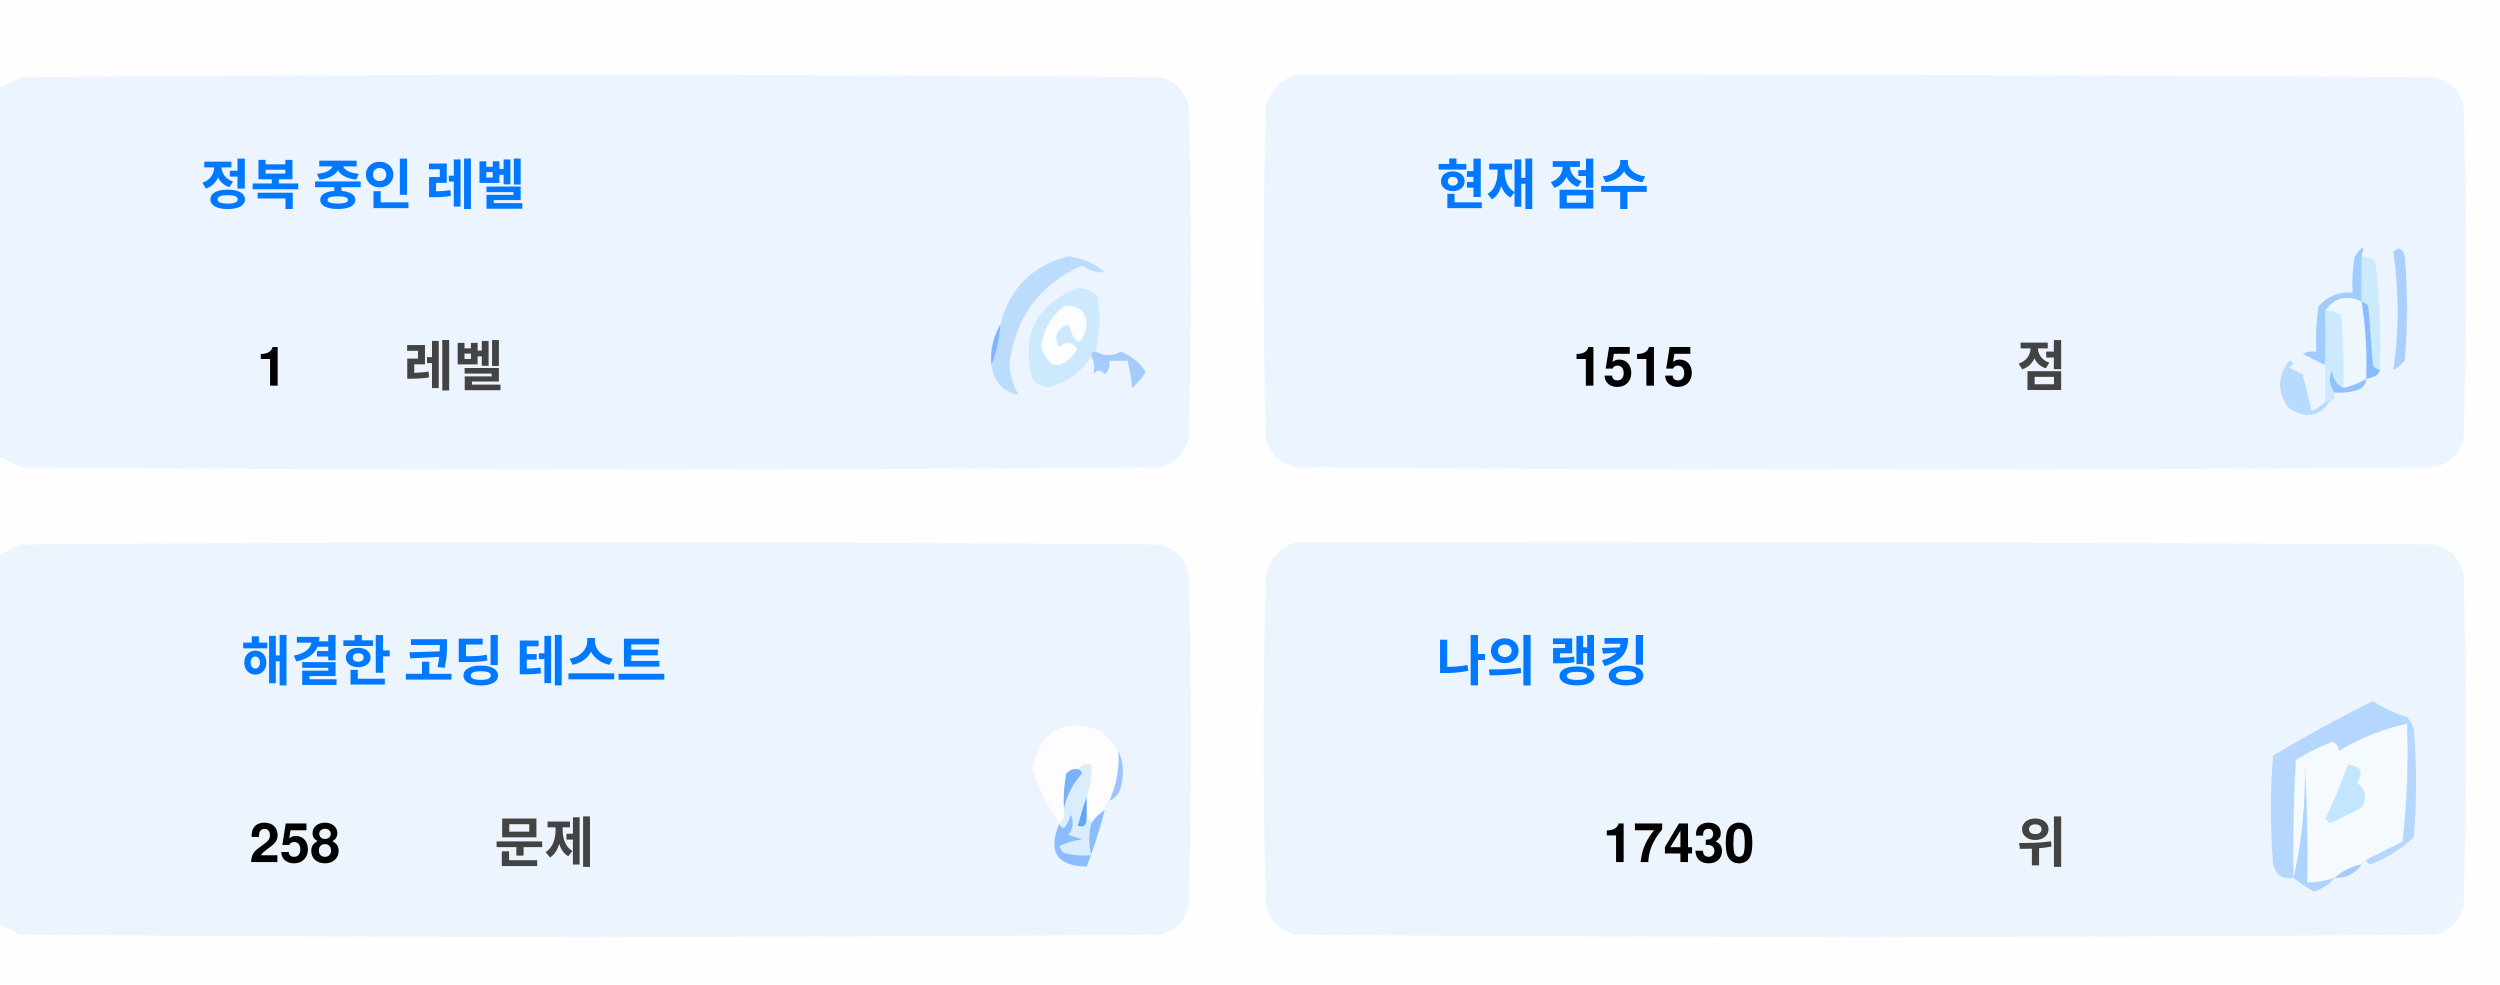
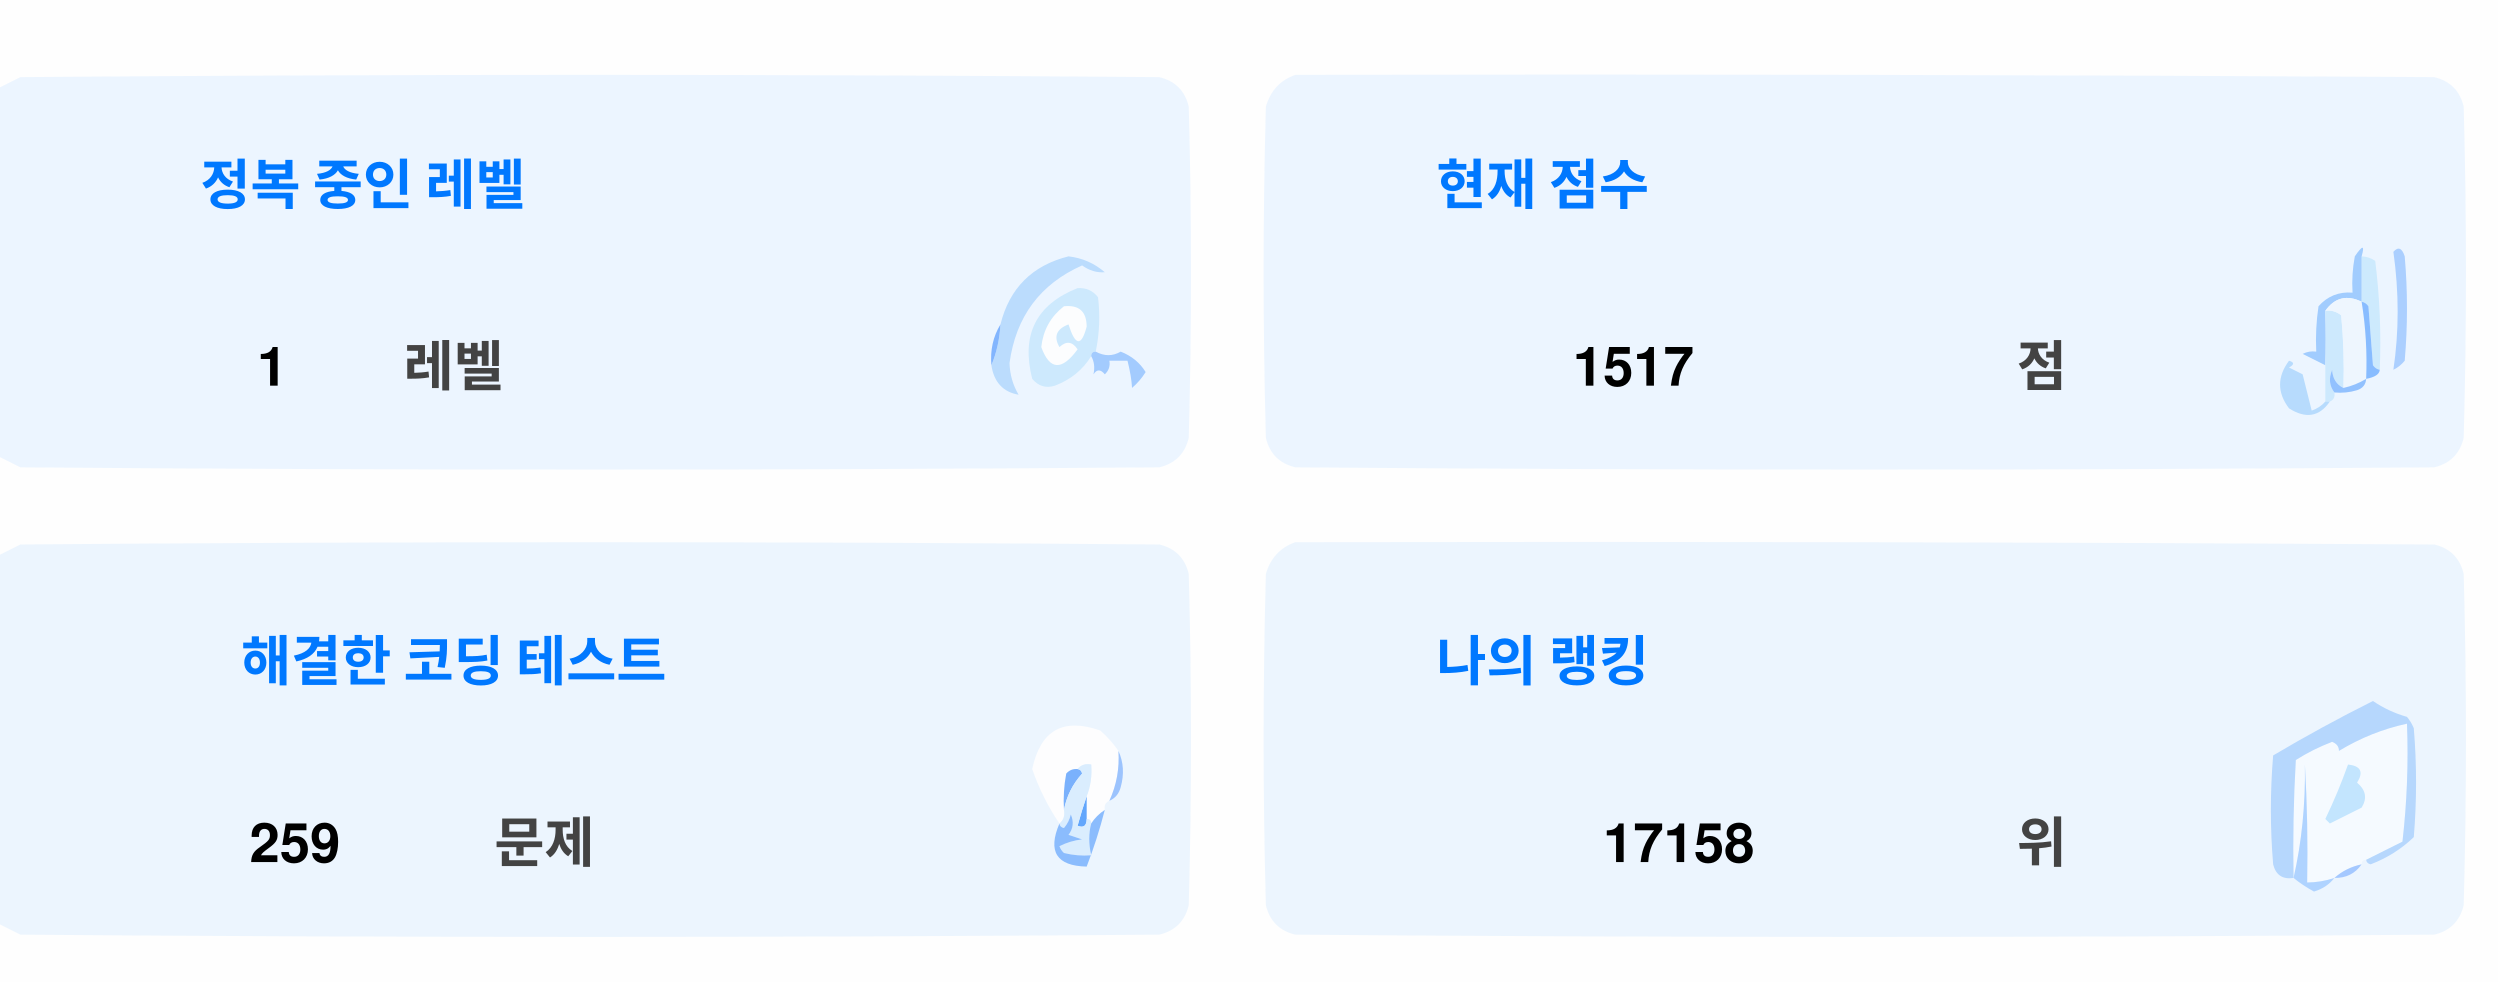
<svg xmlns="http://www.w3.org/2000/svg" version="1.1" width="551px" height="217px" style="shape-rendering:geometricPrecision; text-rendering:geometricPrecision; image-rendering:optimizeQuality; fill-rule:evenodd; clip-rule:evenodd">
  <style>.title {fill: #434343;font-size: 1rem;line-height: 1.5rem;font-weight: bold;font-family: -apple-system, BlinkMacSystemFont, Segoe UI, Helvetica, Arial, sans-serif, Apple Color Emoji, Segoe UI Emoji;}.desc {fill: #434343;font-size: 2.5rem;font-weight: bold;line-height: 1.5rem;font-family: -apple-system, BlinkMacSystemFont, Segoe UI, Helvetica, Arial, sans-serif, Apple Color Emoji, Segoe UI Emoji;}.desc-2 {fill: #434343;font-size: 1rem;font-weight: bold;line-height: 1.5rem;font-family: -apple-system, BlinkMacSystemFont, Segoe UI, Helvetica, Arial, sans-serif, Apple Color Emoji, Segoe UI Emoji;}.text, .desc {animation: twinkling 4s ease-in-out infinite;}@keyframes twinkling {40% { opacity: 1; }50% { opacity: 0.5; }60% { opacity: 1; }70% { opacity: 0.5; }80% { opacity: 1; }}</style>
  <g>
    <path style="opacity:1" fill="#fefefe" d="M -0.5,-0.5 C 183.167,-0.5 366.833,-0.5 550.5,-0.5C 550.5,71.833 550.5,144.167 550.5,216.5C 366.833,216.5 183.167,216.5 -0.5,216.5C -0.5,212.167 -0.5,207.833 -0.5,203.5C 1.14,204.32 2.807,205.153 4.5,206C 88.167,206.667 171.833,206.667 255.5,206C 259,205.167 261.167,203 262,199.5C 262.667,175.167 262.667,150.833 262,126.5C 261.167,123 259,120.833 255.5,120C 171.833,119.333 88.167,119.333 4.5,120C 2.807,120.847 1.14,121.68 -0.5,122.5C -0.5,115.167 -0.5,107.833 -0.5,100.5C 1.14,101.32 2.807,102.153 4.5,103C 88.167,103.667 171.833,103.667 255.5,103C 259,102.167 261.167,100 262,96.5C 262.667,72.167 262.667,47.833 262,23.5C 261.167,20 259,17.833 255.5,17C 171.833,16.333 88.167,16.333 4.5,17C 2.807,17.847 1.14,18.68 -0.5,19.5C -0.5,12.833 -0.5,6.167 -0.5,-0.5 Z" />
  </g>
  <g>
    <path style="opacity:1" fill="#ecf5ff" d="M -0.5,100.5 C -0.5,73.5 -0.5,46.5 -0.5,19.5C 1.14,18.68 2.807,17.847 4.5,17C 88.167,16.333 171.833,16.333 255.5,17C 259,17.833 261.167,20 262,23.5C 262.667,47.833 262.667,72.167 262,96.5C 261.167,100 259,102.167 255.5,103C 171.833,103.667 88.167,103.667 4.5,103C 2.807,102.153 1.14,101.32 -0.5,100.5 Z" />
  </g>
  <g>
    <path style="opacity:1" fill="#ecf5ff" d="M 285.5,16.5 C 369.167,16.333 452.834,16.5 536.5,17C 540,17.833 542.167,20 543,23.5C 543.667,47.833 543.667,72.167 543,96.5C 542.167,100 540,102.167 536.5,103C 452.833,103.667 369.167,103.667 285.5,103C 282,102.167 279.833,100 279,96.5C 278.333,72.167 278.333,47.833 279,23.5C 280.018,19.985 282.185,17.652 285.5,16.5 Z" />
  </g>
  <g>
    <path style="opacity:1" fill="#cdeafd" d="M 520.5,56.5 C 521.583,56.539 522.583,56.873 523.5,57.5C 524.498,65.472 524.831,73.472 524.5,81.5C 523.883,81.389 523.383,81.056 523,80.5C 522.667,76.167 522.333,71.833 522,67.5C 521.617,66.944 521.117,66.611 520.5,66.5C 520.5,63.167 520.5,59.833 520.5,56.5 Z" />
  </g>
  <g>
    <path style="opacity:1" fill="#abcfff" d="M 527.5,55.5 C 528.566,54.308 529.399,54.641 530,56.5C 530.667,64.167 530.667,71.833 530,79.5C 529.311,80.357 528.478,81.023 527.5,81.5C 528.758,73.08 528.758,64.414 527.5,55.5 Z" />
  </g>
  <g>
    <path style="opacity:1" fill="#bbdcfd" d="M 218.5,80.5 C 219.657,77.727 220.324,74.727 220.5,71.5C 222.49,63.51 227.49,58.51 235.5,56.5C 238.528,56.847 241.194,58.014 243.5,60C 241.744,60.141 240.078,59.641 238.5,58.5C 229.247,62.607 223.914,69.773 222.5,80C 222.565,82.526 223.232,84.859 224.5,87C 221.07,86.397 219.07,84.231 218.5,80.5 Z" />
  </g>
  <g>
    <path style="opacity:1" fill="#cde9fd" d="M 241.5,77.5 C 240.833,77.5 240.5,77.833 240.5,78.5C 238.628,81.529 235.961,83.695 232.5,85C 230.536,85.624 228.869,85.124 227.5,83.5C 225.021,73.791 228.354,67.124 237.5,63.5C 239.374,63.39 240.874,64.056 242,65.5C 242.497,69.524 242.331,73.524 241.5,77.5 Z" />
  </g>
  <g>
    <path style="opacity:1" fill="#fcfdfe" d="M 234.5,67.5 C 237.826,67.162 239.493,68.662 239.5,72C 238.334,76.434 237,76.267 235.5,71.5C 232.832,72.515 232.166,74.182 233.5,76.5C 235.017,75.089 236.351,75.256 237.5,77C 234.006,81.771 231.34,81.605 229.5,76.5C 229.904,72.771 231.571,69.771 234.5,67.5 Z" />
  </g>
  <g>
    <path style="opacity:1" fill="#a1ccfe" d="M 520.5,56.5 C 520.5,59.833 520.5,63.167 520.5,66.5C 517.238,64.922 514.572,65.589 512.5,68.5C 512.617,72.81 512.617,76.81 512.5,80.5C 510.86,79.68 509.193,78.847 507.5,78C 508.448,77.517 509.448,77.35 510.5,77.5C 510.335,74.15 510.502,70.817 511,67.5C 512.995,65.253 515.495,64.253 518.5,64.5C 518.336,61.813 518.503,59.146 519,56.5C 520.731,53.969 521.231,53.969 520.5,56.5 Z" />
  </g>
  <g>
    <path style="opacity:1" fill="#cde9fd" d="M 512.5,68.5 C 513.822,68.33 514.989,68.663 516,69.5C 516.499,74.823 516.666,80.156 516.5,85.5C 514.955,84.77 514.122,83.437 514,81.5C 513.22,83.387 513.387,85.054 514.5,86.5C 514.672,87.492 514.338,88.158 513.5,88.5C 513.167,88.5 512.833,88.5 512.5,88.5C 512.5,85.833 512.5,83.167 512.5,80.5C 512.617,76.81 512.617,72.81 512.5,68.5 Z" />
  </g>
  <g>
    <path style="opacity:1" fill="#eef6fe" d="M 520.5,66.5 C 521.407,72.106 521.74,77.773 521.5,83.5C 519.95,84.441 518.284,85.108 516.5,85.5C 516.666,80.156 516.499,74.823 516,69.5C 514.989,68.663 513.822,68.33 512.5,68.5C 514.572,65.589 517.238,64.922 520.5,66.5 Z" />
  </g>
  <g>
    <path style="opacity:1" fill="#88bcff" d="M 520.5,66.5 C 521.117,66.611 521.617,66.944 522,67.5C 522.333,71.833 522.667,76.167 523,80.5C 523.383,81.056 523.883,81.389 524.5,81.5C 524.445,82.469 523.445,83.136 521.5,83.5C 521.74,77.773 521.407,72.106 520.5,66.5 Z" />
  </g>
  <g>
    <path style="opacity:1" fill="#82b5fe" d="M 220.5,71.5 C 220.324,74.727 219.657,77.727 218.5,80.5C 218.215,77.171 218.882,74.171 220.5,71.5 Z" />
  </g>
  <g>
    <path style="opacity:1" fill="#a3cbfe" d="M 240.5,78.5 C 240.5,77.833 240.833,77.5 241.5,77.5C 243.391,78.536 245.224,78.536 247,77.5C 249.391,78.429 251.225,79.929 252.5,82C 251.681,83.319 250.681,84.486 249.5,85.5C 249.409,83.777 249.075,81.777 248.5,79.5C 247.167,79.5 245.833,79.5 244.5,79.5C 244.719,80.675 244.386,81.675 243.5,82.5C 242.575,81.359 241.741,81.359 241,82.5C 241.331,80.981 241.164,79.648 240.5,78.5 Z" />
  </g>
  <g>
    <path style="opacity:1" fill="#b7dbfd" d="M 512.5,88.5 C 512.833,88.5 513.167,88.5 513.5,88.5C 511.199,91.857 508.199,92.357 504.5,90C 501.872,86.535 501.872,83.035 504.5,79.5C 505.696,79.846 505.696,80.346 504.5,81C 505.5,81.5 506.5,82 507.5,82.5C 508.167,85.167 508.833,87.833 509.5,90.5C 510.739,90.058 511.739,89.391 512.5,88.5 Z" />
  </g>
  <g>
    <path style="opacity:1" fill="#92c1fe" d="M 516.5,85.5 C 518.284,85.108 519.95,84.441 521.5,83.5C 521.423,84.75 520.756,85.583 519.5,86C 517.866,86.493 516.199,86.66 514.5,86.5C 513.387,85.054 513.22,83.387 514,81.5C 514.122,83.437 514.955,84.77 516.5,85.5 Z" />
  </g>
  <g>
    <path style="opacity:1" fill="#ecf5fe" d="M -0.5,203.5 C -0.5,176.5 -0.5,149.5 -0.5,122.5C 1.14,121.68 2.807,120.847 4.5,120C 88.167,119.333 171.833,119.333 255.5,120C 259,120.833 261.167,123 262,126.5C 262.667,150.833 262.667,175.167 262,199.5C 261.167,203 259,205.167 255.5,206C 171.833,206.667 88.167,206.667 4.5,206C 2.807,205.153 1.14,204.32 -0.5,203.5 Z" />
  </g>
  <g>
    <path style="opacity:1" fill="#ecf5fe" d="M 285.5,119.5 C 369.167,119.333 452.834,119.5 536.5,120C 540,120.833 542.167,123 543,126.5C 543.667,150.833 543.667,175.167 543,199.5C 542.167,203 540,205.167 536.5,206C 452.833,206.667 369.167,206.667 285.5,206C 282,205.167 279.833,203 279,199.5C 278.333,175.167 278.333,150.833 279,126.5C 280.018,122.985 282.185,120.652 285.5,119.5 Z" />
  </g>
  <g>
    <path style="opacity:1" fill="#fdfdfe" d="M 246.5,165.5 C 246.758,169.367 246.092,173.034 244.5,176.5C 243.662,176.842 243.328,177.508 243.5,178.5C 242.272,179.306 241.272,180.306 240.5,181.5C 240.5,180.833 240.167,180.5 239.5,180.5C 239.5,178.833 239.5,177.167 239.5,175.5C 240.369,173.283 240.702,170.95 240.5,168.5C 239.209,168.263 238.209,168.596 237.5,169.5C 236.504,169.414 235.671,169.748 235,170.5C 234.503,173.146 234.336,175.813 234.5,178.5C 234.737,179.791 234.404,180.791 233.5,181.5C 230.986,177.806 228.986,173.806 227.5,169.5C 229.309,160.957 234.309,158.124 242.5,161C 244.07,162.397 245.404,163.897 246.5,165.5 Z" />
  </g>
  <g>
    <path style="opacity:1" fill="#f5faff" d="M 521.5,189.5 C 520.833,189.5 520.5,189.833 520.5,190.5C 518.181,190.992 516.181,191.992 514.5,193.5C 512.565,194.15 510.565,194.483 508.5,194.5C 508.666,185.827 508.5,177.16 508,168.5C 508.141,177.227 507.308,185.56 505.5,193.5C 505.334,184.827 505.5,176.16 506,167.5C 508.527,165.903 511.194,164.57 514,163.5C 515.011,163.892 515.511,164.559 515.5,165.5C 520.21,162.641 525.21,160.641 530.5,159.5C 530.831,168.192 530.498,176.859 529.5,185.5C 526.807,186.847 524.14,188.18 521.5,189.5 Z" />
  </g>
  <g>
    <path style="opacity:1" fill="#b6d7fd" d="M 521.5,189.5 C 524.14,188.18 526.807,186.847 529.5,185.5C 530.498,176.859 530.831,168.192 530.5,159.5C 525.21,160.641 520.21,162.641 515.5,165.5C 515.511,164.559 515.011,163.892 514,163.5C 511.194,164.57 508.527,165.903 506,167.5C 505.5,176.16 505.334,184.827 505.5,193.5C 503.089,193.863 501.589,192.863 501,190.5C 500.333,182.5 500.333,174.5 501,166.5C 508.173,162.246 515.507,158.246 523,154.5C 525.304,156.068 527.804,157.235 530.5,158C 531.126,158.75 531.626,159.584 532,160.5C 532.667,168.5 532.667,176.5 532,184.5C 529.292,187.111 526.125,189.111 522.5,190.5C 521.893,190.376 521.56,190.043 521.5,189.5 Z" />
  </g>
  <g>
    <path style="opacity:1" fill="#c3e5fe" d="M 517.5,168.5 C 520.317,168.801 520.984,170.134 519.5,172.5C 521.439,174.122 521.772,175.956 520.5,178C 518.167,179.167 515.833,180.333 513.5,181.5C 513.167,181.167 512.833,180.833 512.5,180.5C 514.414,176.515 516.081,172.515 517.5,168.5 Z" />
  </g>
  <g>
    <path style="opacity:1" fill="#7ab1fc" d="M 237.5,169.5 C 238.043,169.56 238.376,169.893 238.5,170.5C 236.395,172.836 235.062,175.503 234.5,178.5C 234.336,175.813 234.503,173.146 235,170.5C 235.671,169.748 236.504,169.414 237.5,169.5 Z" />
  </g>
  <g>
    <path style="opacity:1" fill="#afd3ff" d="M 514.5,193.5 C 513.378,194.947 511.878,195.947 510,196.5C 508.348,195.601 506.848,194.601 505.5,193.5C 507.308,185.56 508.141,177.227 508,168.5C 508.5,177.16 508.666,185.827 508.5,194.5C 510.565,194.483 512.565,194.15 514.5,193.5 Z" />
  </g>
  <g>
    <path style="opacity:1" fill="#9cc3fd" d="M 246.5,165.5 C 247.634,167.966 247.801,170.633 247,173.5C 246.623,174.942 245.79,175.942 244.5,176.5C 246.092,173.034 246.758,169.367 246.5,165.5 Z" />
  </g>
  <g>
    <path style="opacity:1" fill="#62a6fc" d="M 239.5,175.5 C 239.5,177.167 239.5,178.833 239.5,180.5C 239.483,182.028 238.816,182.528 237.5,182C 238.117,179.723 238.784,177.556 239.5,175.5 Z" />
  </g>
  <g>
    <path style="opacity:1" fill="#daedfe" d="M 237.5,169.5 C 238.209,168.596 239.209,168.263 240.5,168.5C 240.702,170.95 240.369,173.283 239.5,175.5C 238.784,177.556 238.117,179.723 237.5,182C 238.816,182.528 239.483,182.028 239.5,180.5C 240.167,180.5 240.5,180.833 240.5,181.5C 239.918,183.669 239.918,186.002 240.5,188.5C 238.473,188.662 236.473,188.495 234.5,188C 234.043,187.586 233.709,187.086 233.5,186.5C 235.078,185.702 236.744,185.202 238.5,185C 237.5,184.667 236.5,184.333 235.5,184C 236.554,182.612 236.72,181.112 236,179.5C 235.751,180.624 235.251,181.624 234.5,182.5C 233.893,182.376 233.56,182.043 233.5,181.5C 234.404,180.791 234.737,179.791 234.5,178.5C 235.062,175.503 236.395,172.836 238.5,170.5C 238.376,169.893 238.043,169.56 237.5,169.5 Z" />
  </g>
  <g>
    <path style="opacity:1" fill="#8bbcfd" d="M 243.5,178.5 C 242.395,182.803 241.062,186.969 239.5,191C 232.857,190.847 230.857,187.68 233.5,181.5C 233.56,182.043 233.893,182.376 234.5,182.5C 235.251,181.624 235.751,180.624 236,179.5C 236.72,181.112 236.554,182.612 235.5,184C 236.5,184.333 237.5,184.667 238.5,185C 236.744,185.202 235.078,185.702 233.5,186.5C 233.709,187.086 234.043,187.586 234.5,188C 236.473,188.495 238.473,188.662 240.5,188.5C 239.918,186.002 239.918,183.669 240.5,181.5C 241.272,180.306 242.272,179.306 243.5,178.5 Z" />
  </g>
  <g>
    <path style="opacity:1" fill="#a4c8ff" d="M 520.5,190.5 C 519.089,192.539 517.089,193.539 514.5,193.5C 516.181,191.992 518.181,190.992 520.5,190.5 Z" />
  </g>
  <text text-anchor="middle" x="80" y="45" class="title" style="fill:#0078ff;" stroke="#none" stroke-width="1">정복 중인 레벨</text>
  <text text-anchor="middle" x="60" y="85" class="desc" style="fill:#000000;" stroke="#none" stroke-width="1">1</text>
  <text text-anchor="middle" x="100" y="85" class="desc-2" style="fill:#434343;" stroke="#none" stroke-width="1">레벨</text>
  <text text-anchor="middle" x="340" y="45" class="title" style="fill:#0078ff;" stroke="#none" stroke-width="1">현재 점수</text>
-   <text text-anchor="middle" x="360" y="85" class="desc" style="fill:#000000;" stroke="#none" stroke-width="1">1515</text>
+   <text text-anchor="middle" x="360" y="85" class="desc" style="fill:#000000;" stroke="#none" stroke-width="1">1517</text>
  <text text-anchor="middle" x="450" y="85" class="desc-2" style="fill:#434343;" stroke="#none" stroke-width="1">점</text>
  <text text-anchor="middle" x="100" y="150" class="title" style="fill:#0078ff;" stroke="#none" stroke-width="1">해결한 코딩 테스트</text>
-   <text text-anchor="middle" x="65" y="190" class="desc" style="fill:#000000;" stroke="#none" stroke-width="1">258</text>
+   <text text-anchor="middle" x="65" y="190" class="desc" style="fill:#000000;" stroke="#none" stroke-width="1">259</text>
  <text text-anchor="middle" x="120" y="190" class="desc-2" style="fill:#434343;" stroke="#none" stroke-width="1">문제</text>
  <text text-anchor="middle" x="340" y="150" class="title" style="fill:#0078ff;" stroke="#none" stroke-width="1">나의 랭킹</text>
-   <text text-anchor="middle" x="370" y="190" class="desc" style="fill:#000000;" stroke="#none" stroke-width="1">17430</text>
+   <text text-anchor="middle" x="370" y="190" class="desc" style="fill:#000000;" stroke="#none" stroke-width="1">17158</text>
  <text text-anchor="middle" x="450" y="190" class="desc-2" style="fill:#434343;" stroke="#none" stroke-width="1">위</text>
</svg>
